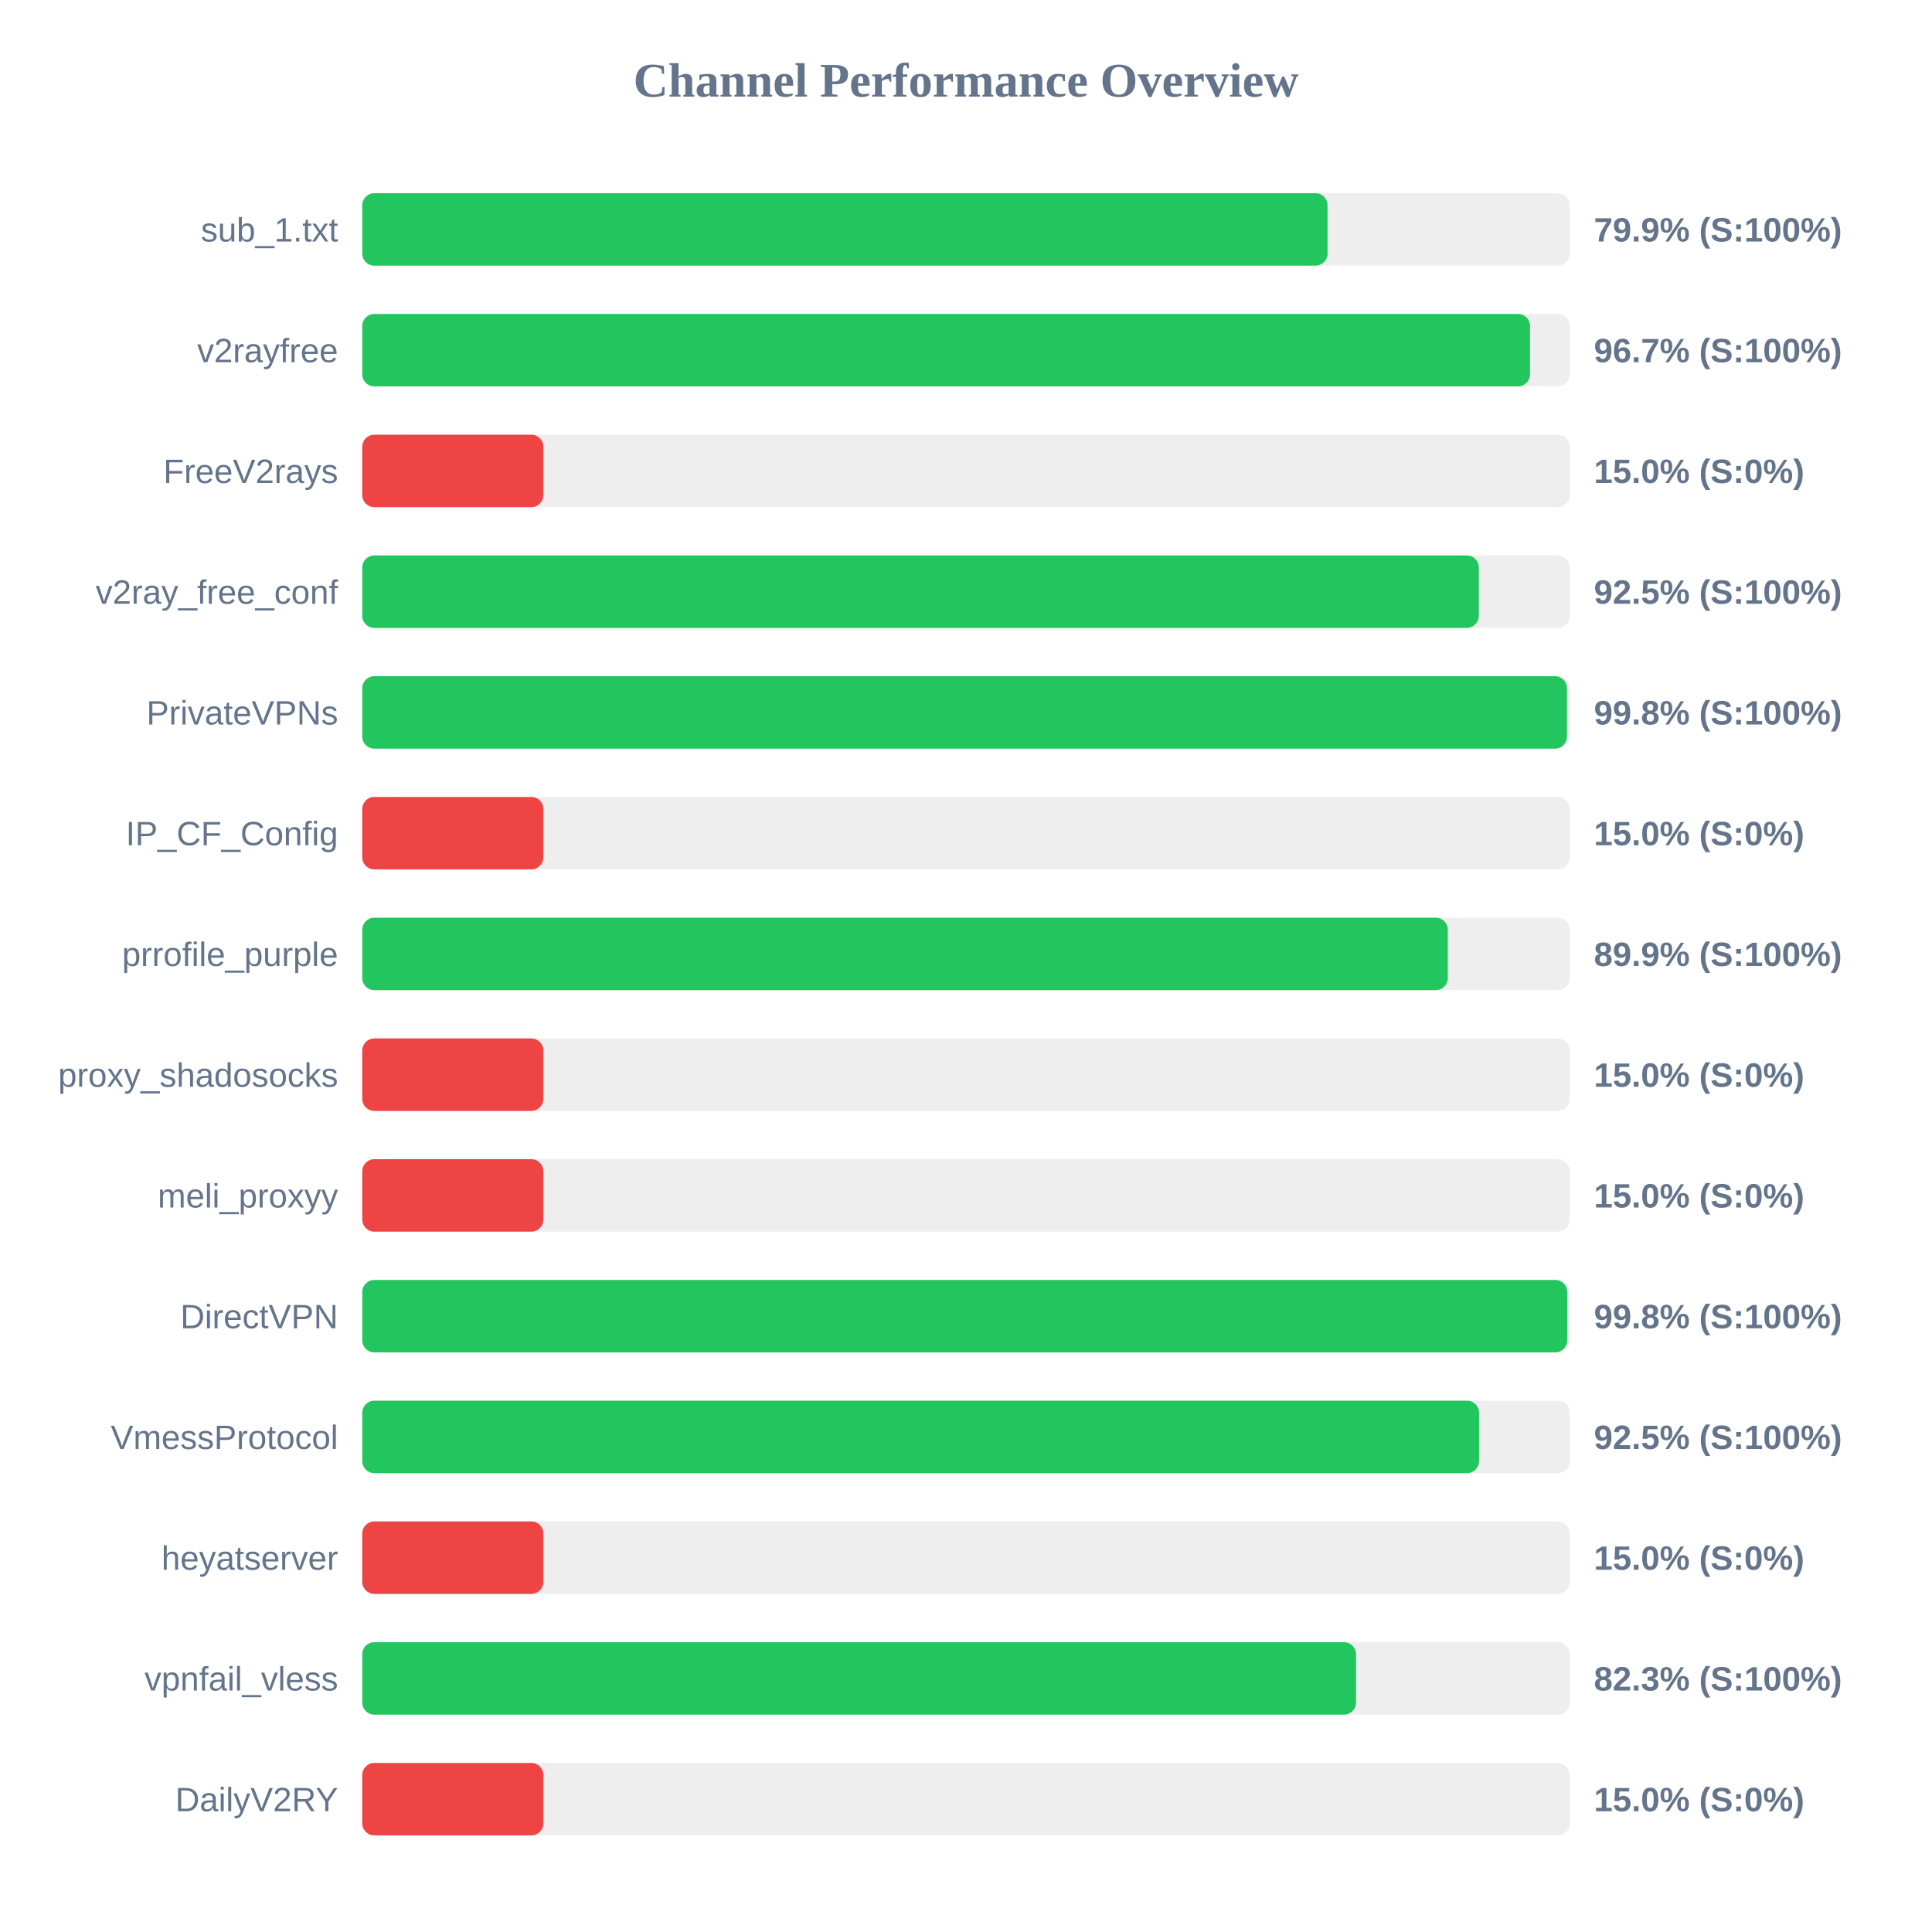
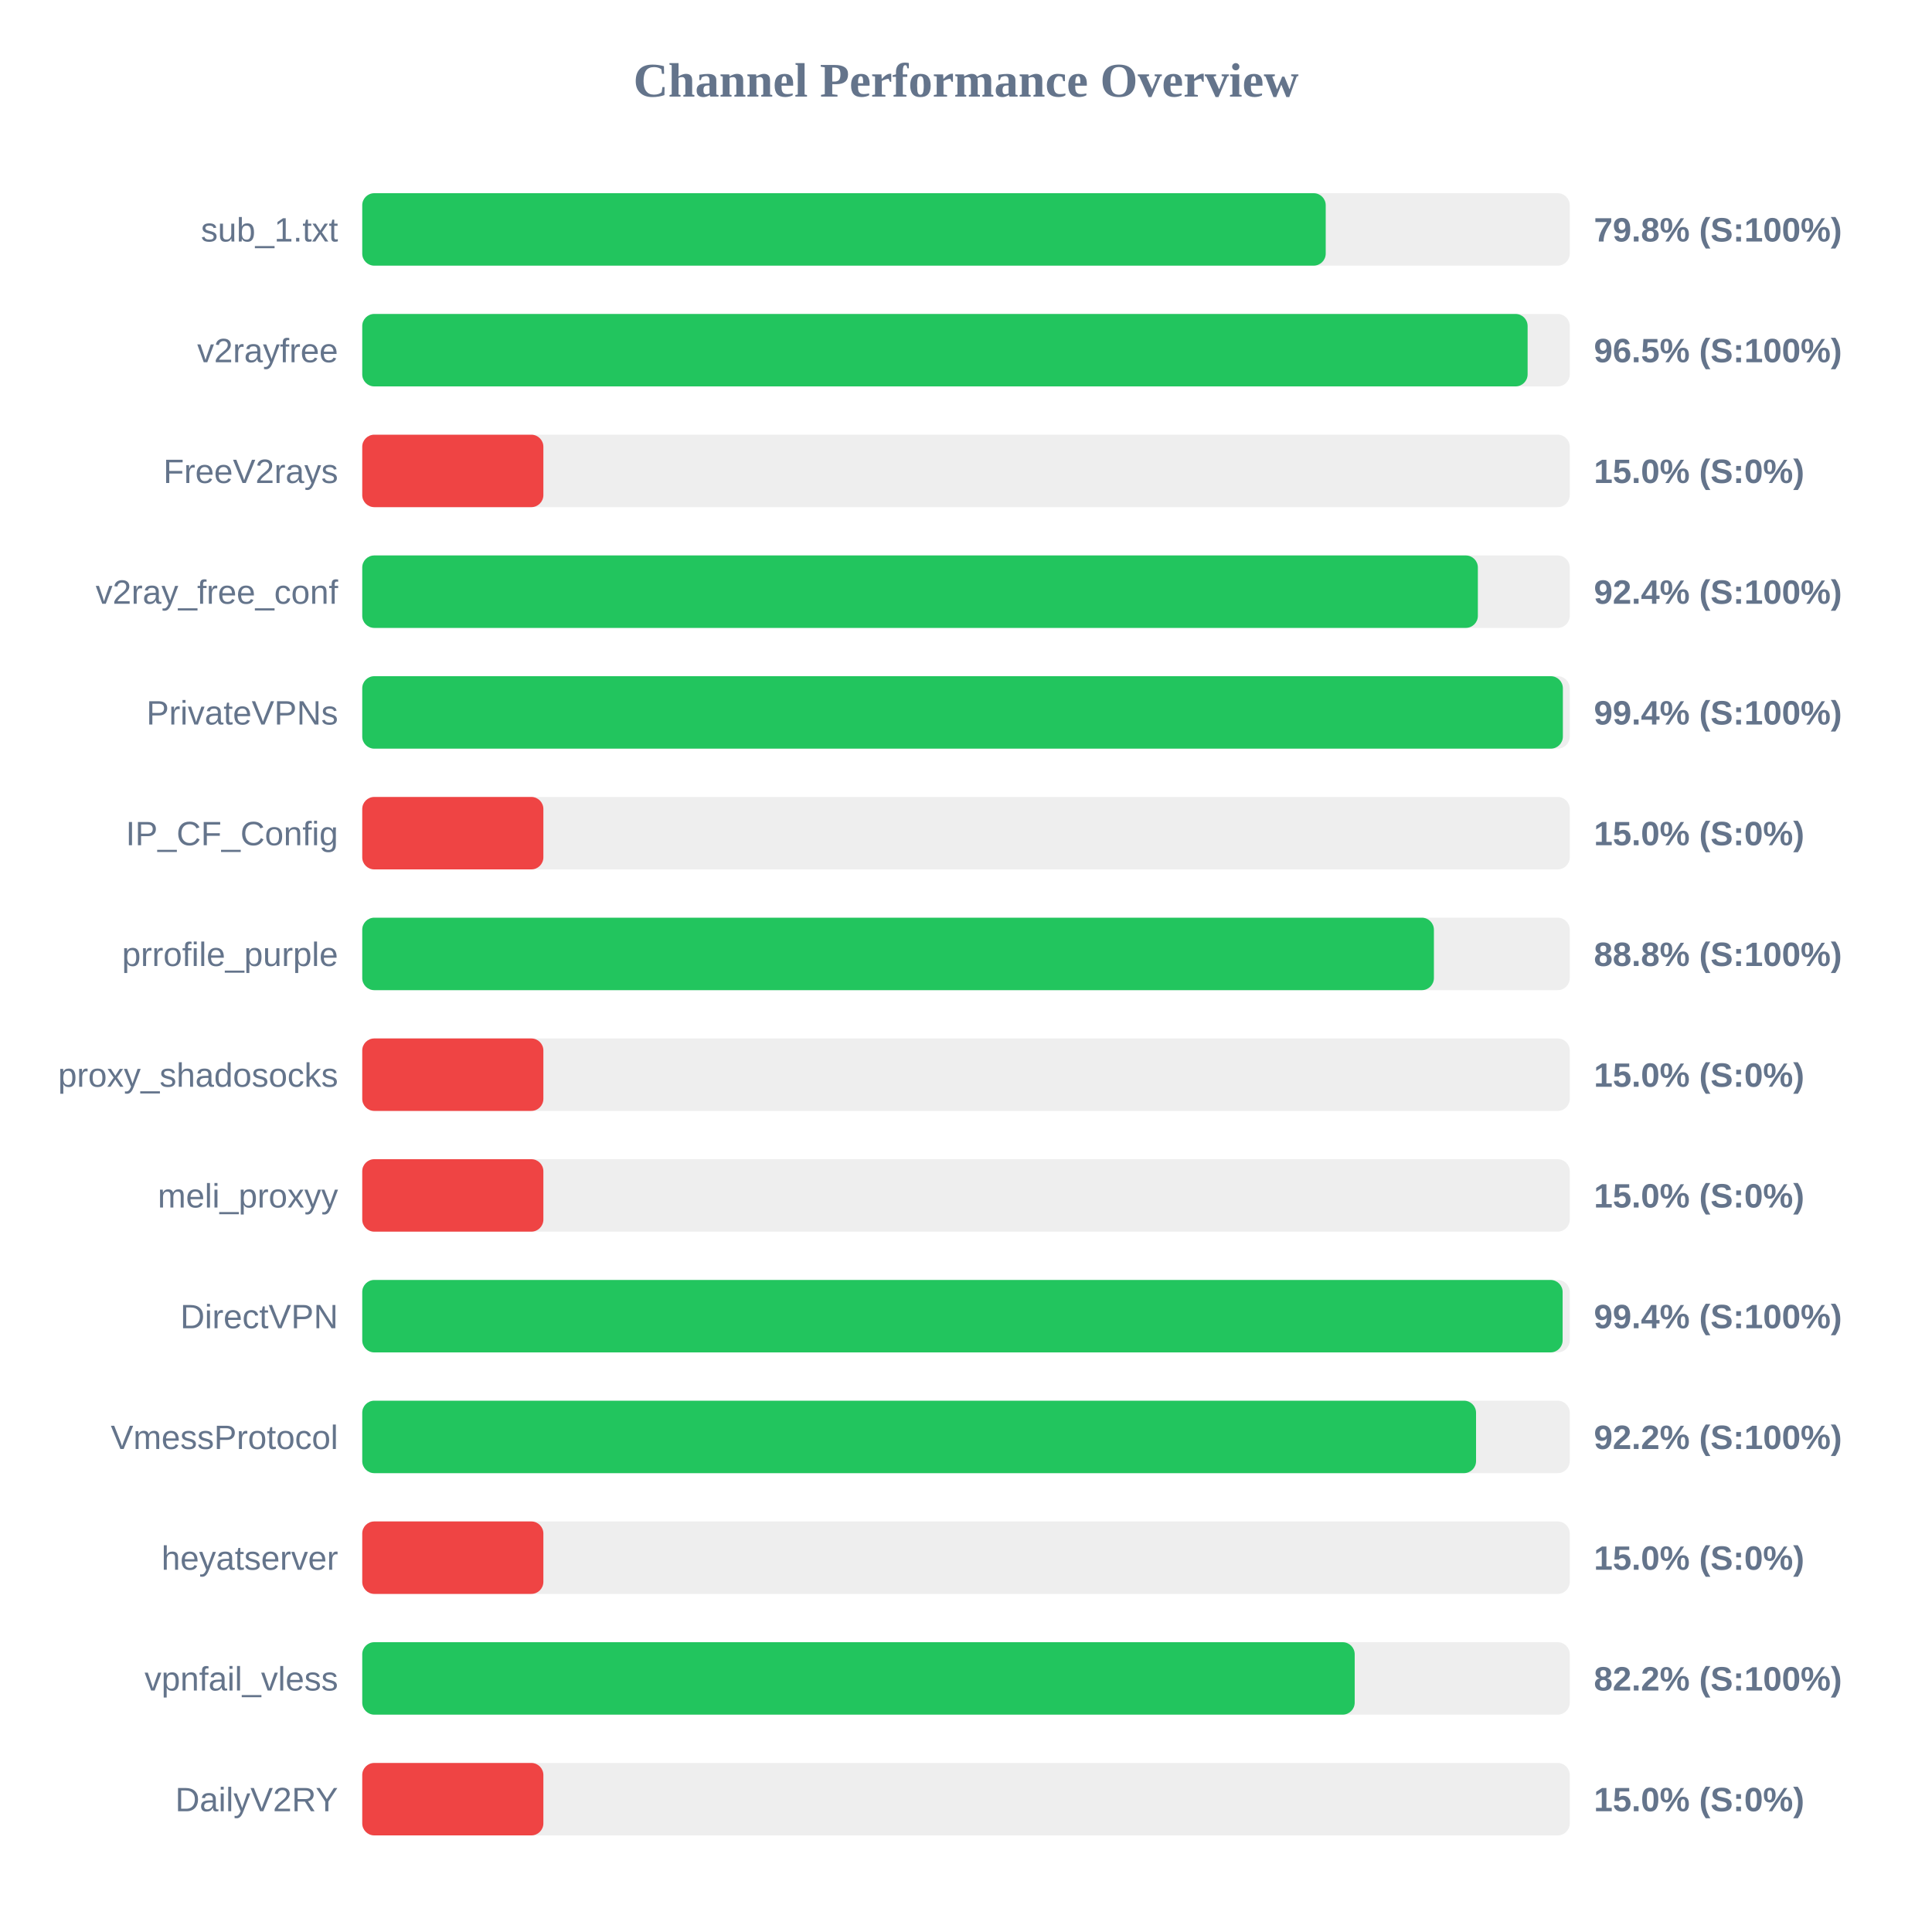
<svg xmlns="http://www.w3.org/2000/svg" width="800" height="800" version="1.1">
  <style>
        .row { font: 14px Arial; fill: #64748b; }
        .score { font: bold 14px Arial; fill: #64748b; }
    </style>
  <text x="400" y="40" text-anchor="middle" font-size="20px" font-weight="bold" fill="#64748b">Channel Performance Overview</text>
  <rect x="150" y="80" width="500" height="30" fill="#eee" rx="5" />
-   <rect x="150" y="80" width="399.7" height="30" fill="#22c55e" rx="5" />
+   <rect x="150" y="80" width="398.95" height="30" fill="#22c55e" rx="5" />
  <text x="140" y="100" text-anchor="end" class="row">sub_1.txt</text>
-   <text x="660" y="100" text-anchor="start" class="score">79.9% (S:100%)</text>
+   <text x="660" y="100" text-anchor="start" class="score">79.8% (S:100%)</text>
  <rect x="150" y="130" width="500" height="30" fill="#eee" rx="5" />
-   <rect x="150" y="130" width="483.55" height="30" fill="#22c55e" rx="5" />
+   <rect x="150" y="130" width="482.55" height="30" fill="#22c55e" rx="5" />
  <text x="140" y="150" text-anchor="end" class="row">v2rayfree</text>
-   <text x="660" y="150" text-anchor="start" class="score">96.7% (S:100%)</text>
+   <text x="660" y="150" text-anchor="start" class="score">96.5% (S:100%)</text>
  <rect x="150" y="180" width="500" height="30" fill="#eee" rx="5" />
  <rect x="150" y="180" width="75.0" height="30" fill="#ef4444" rx="5" />
  <text x="140" y="200" text-anchor="end" class="row">FreeV2rays</text>
  <text x="660" y="200" text-anchor="start" class="score">15.0% (S:0%)</text>
  <rect x="150" y="230" width="500" height="30" fill="#eee" rx="5" />
-   <rect x="150" y="230" width="462.35" height="30" fill="#22c55e" rx="5" />
+   <rect x="150" y="230" width="461.95" height="30" fill="#22c55e" rx="5" />
  <text x="140" y="250" text-anchor="end" class="row">v2ray_free_conf</text>
-   <text x="660" y="250" text-anchor="start" class="score">92.5% (S:100%)</text>
+   <text x="660" y="250" text-anchor="start" class="score">92.4% (S:100%)</text>
  <rect x="150" y="280" width="500" height="30" fill="#eee" rx="5" />
-   <rect x="150" y="280" width="498.85" height="30" fill="#22c55e" rx="5" />
+   <rect x="150" y="280" width="497.15" height="30" fill="#22c55e" rx="5" />
  <text x="140" y="300" text-anchor="end" class="row">PrivateVPNs</text>
-   <text x="660" y="300" text-anchor="start" class="score">99.8% (S:100%)</text>
+   <text x="660" y="300" text-anchor="start" class="score">99.4% (S:100%)</text>
  <rect x="150" y="330" width="500" height="30" fill="#eee" rx="5" />
  <rect x="150" y="330" width="75.0" height="30" fill="#ef4444" rx="5" />
  <text x="140" y="350" text-anchor="end" class="row">IP_CF_Config</text>
  <text x="660" y="350" text-anchor="start" class="score">15.0% (S:0%)</text>
  <rect x="150" y="380" width="500" height="30" fill="#eee" rx="5" />
-   <rect x="150" y="380" width="449.5" height="30" fill="#22c55e" rx="5" />
+   <rect x="150" y="380" width="443.75" height="30" fill="#22c55e" rx="5" />
  <text x="140" y="400" text-anchor="end" class="row">prrofile_purple</text>
-   <text x="660" y="400" text-anchor="start" class="score">89.9% (S:100%)</text>
+   <text x="660" y="400" text-anchor="start" class="score">88.8% (S:100%)</text>
  <rect x="150" y="430" width="500" height="30" fill="#eee" rx="5" />
  <rect x="150" y="430" width="75.0" height="30" fill="#ef4444" rx="5" />
  <text x="140" y="450" text-anchor="end" class="row">proxy_shadosocks</text>
  <text x="660" y="450" text-anchor="start" class="score">15.0% (S:0%)</text>
  <rect x="150" y="480" width="500" height="30" fill="#eee" rx="5" />
  <rect x="150" y="480" width="75.0" height="30" fill="#ef4444" rx="5" />
  <text x="140" y="500" text-anchor="end" class="row">meli_proxyy</text>
  <text x="660" y="500" text-anchor="start" class="score">15.0% (S:0%)</text>
  <rect x="150" y="530" width="500" height="30" fill="#eee" rx="5" />
-   <rect x="150" y="530" width="498.95" height="30" fill="#22c55e" rx="5" />
+   <rect x="150" y="530" width="497.05" height="30" fill="#22c55e" rx="5" />
  <text x="140" y="550" text-anchor="end" class="row">DirectVPN</text>
-   <text x="660" y="550" text-anchor="start" class="score">99.8% (S:100%)</text>
+   <text x="660" y="550" text-anchor="start" class="score">99.4% (S:100%)</text>
  <rect x="150" y="580" width="500" height="30" fill="#eee" rx="5" />
-   <rect x="150" y="580" width="462.45" height="30" fill="#22c55e" rx="5" />
+   <rect x="150" y="580" width="461.2" height="30" fill="#22c55e" rx="5" />
  <text x="140" y="600" text-anchor="end" class="row">VmessProtocol</text>
-   <text x="660" y="600" text-anchor="start" class="score">92.5% (S:100%)</text>
+   <text x="660" y="600" text-anchor="start" class="score">92.2% (S:100%)</text>
  <rect x="150" y="630" width="500" height="30" fill="#eee" rx="5" />
  <rect x="150" y="630" width="75.0" height="30" fill="#ef4444" rx="5" />
  <text x="140" y="650" text-anchor="end" class="row">heyatserver</text>
  <text x="660" y="650" text-anchor="start" class="score">15.0% (S:0%)</text>
  <rect x="150" y="680" width="500" height="30" fill="#eee" rx="5" />
-   <rect x="150" y="680" width="411.5" height="30" fill="#22c55e" rx="5" />
+   <rect x="150" y="680" width="410.95" height="30" fill="#22c55e" rx="5" />
  <text x="140" y="700" text-anchor="end" class="row">vpnfail_vless</text>
-   <text x="660" y="700" text-anchor="start" class="score">82.3% (S:100%)</text>
+   <text x="660" y="700" text-anchor="start" class="score">82.2% (S:100%)</text>
  <rect x="150" y="730" width="500" height="30" fill="#eee" rx="5" />
  <rect x="150" y="730" width="75.0" height="30" fill="#ef4444" rx="5" />
  <text x="140" y="750" text-anchor="end" class="row">DailyV2RY</text>
  <text x="660" y="750" text-anchor="start" class="score">15.0% (S:0%)</text>
</svg>
